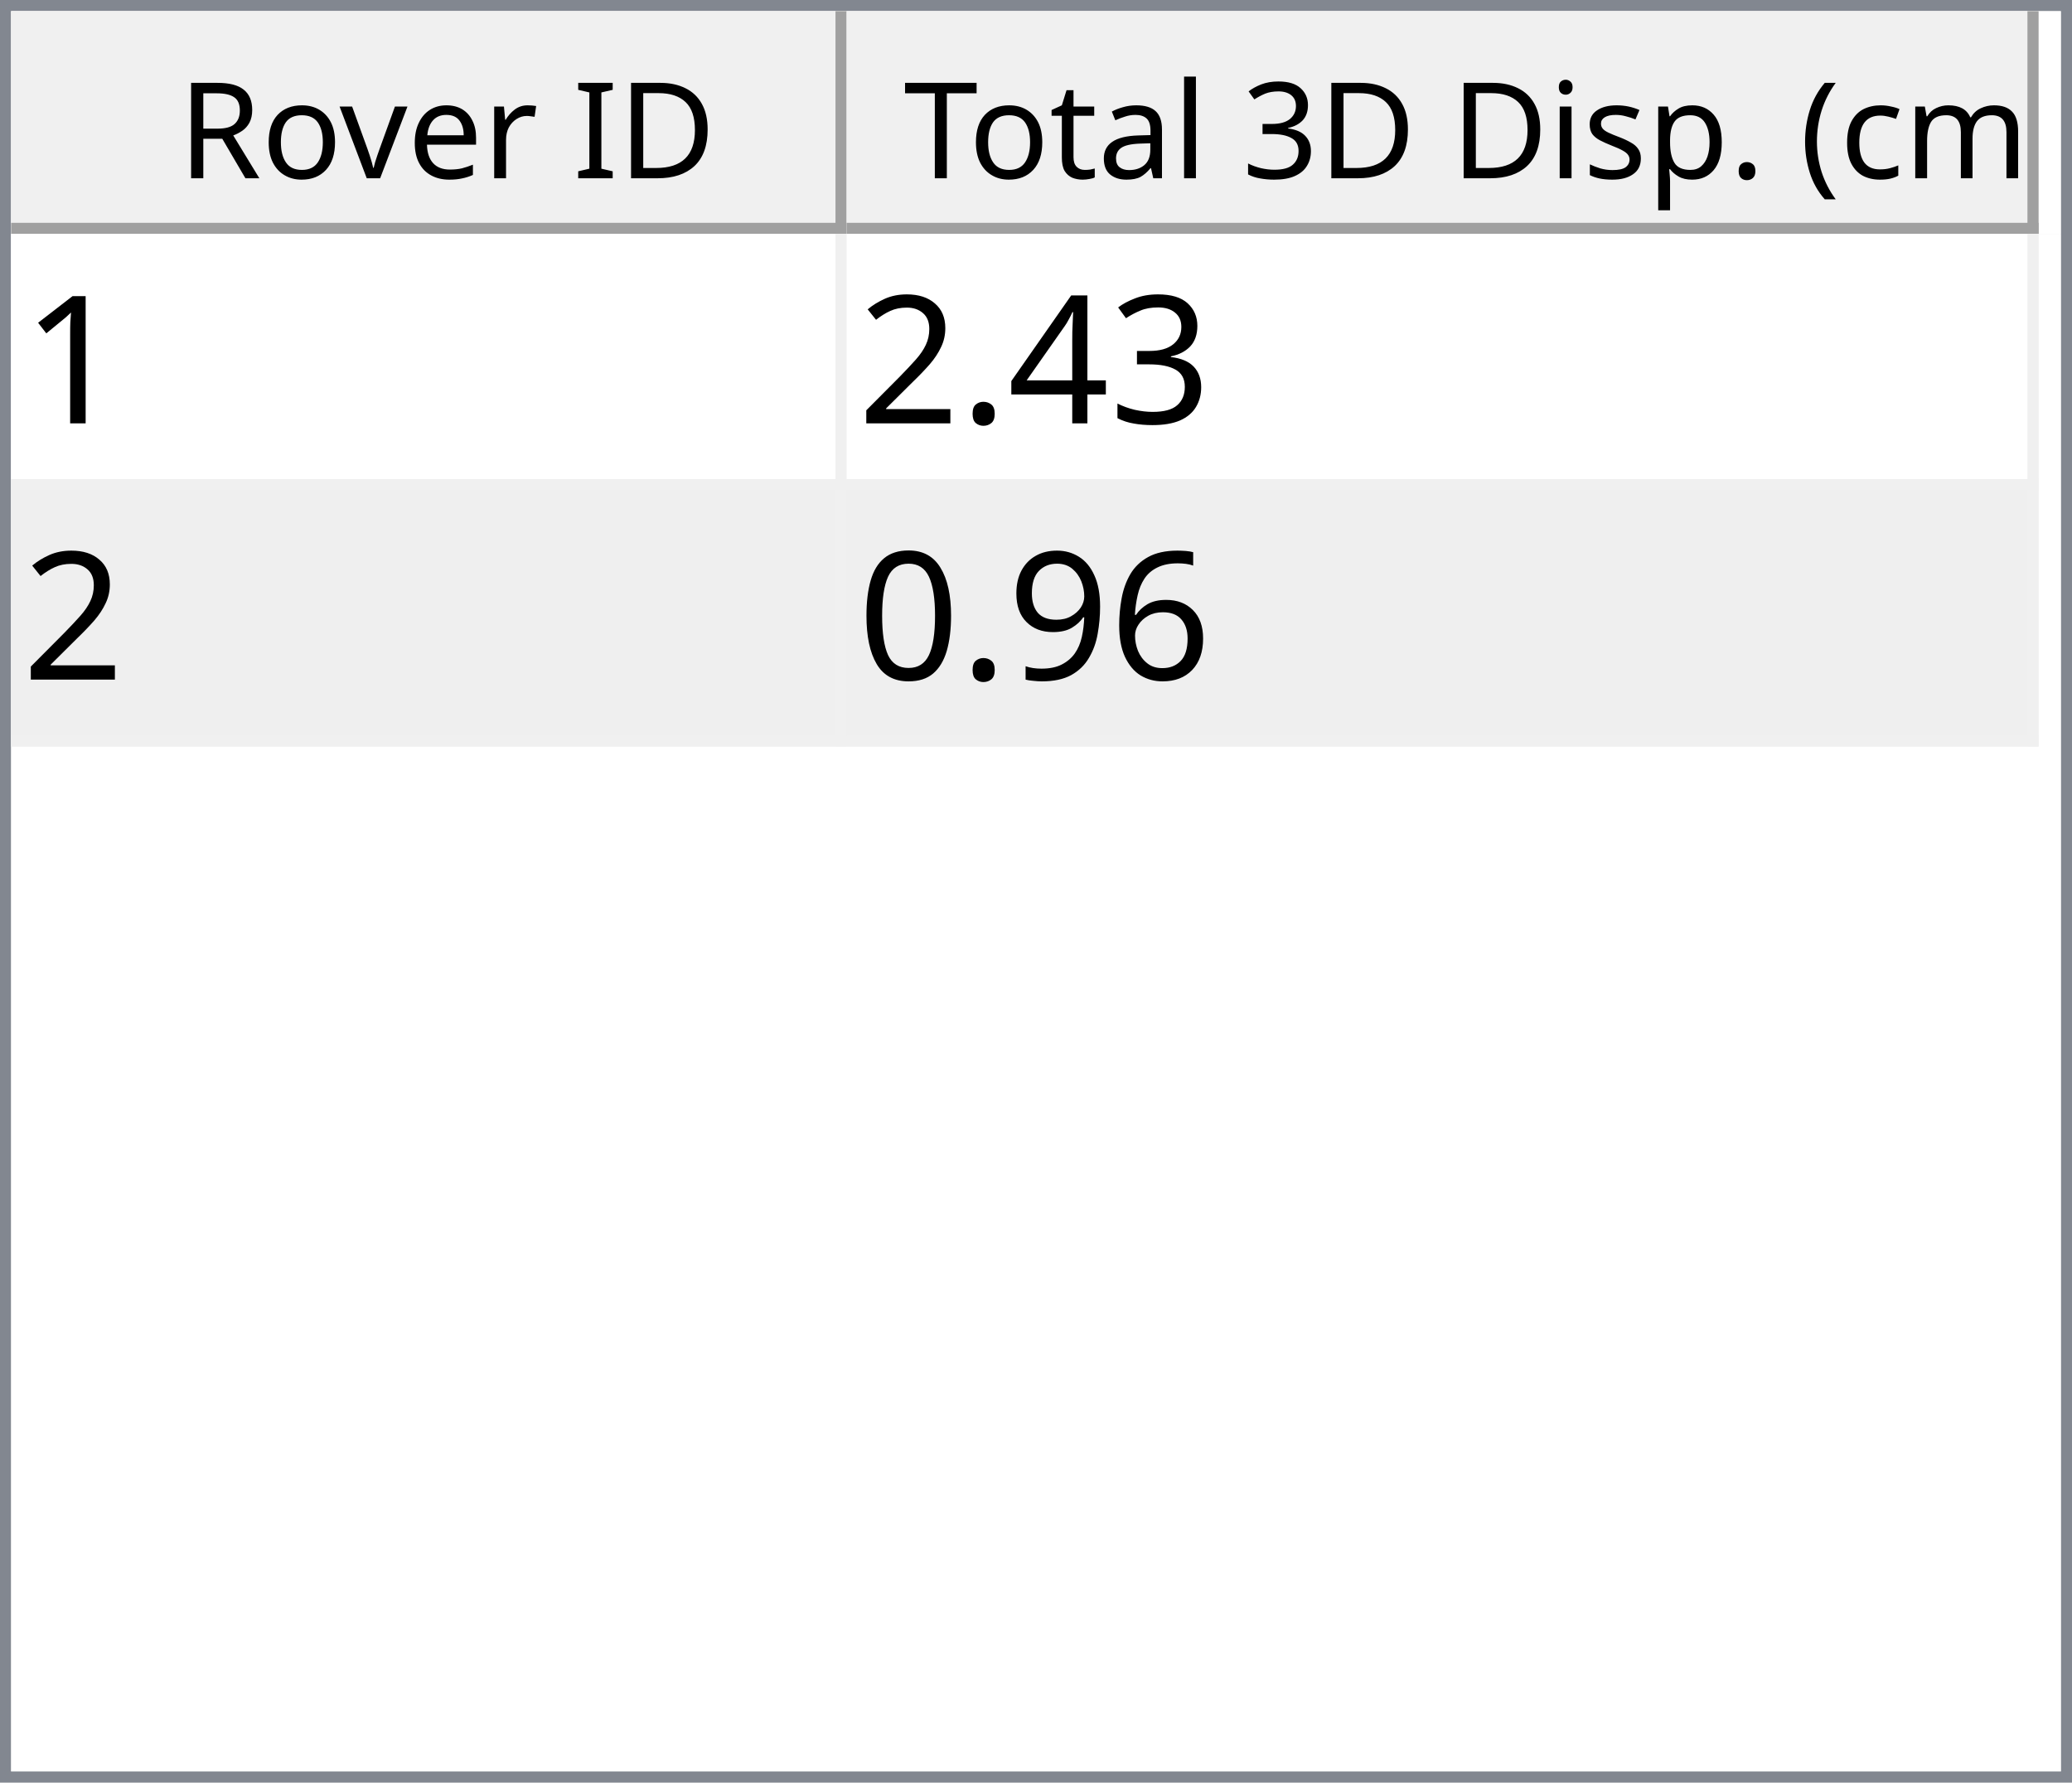
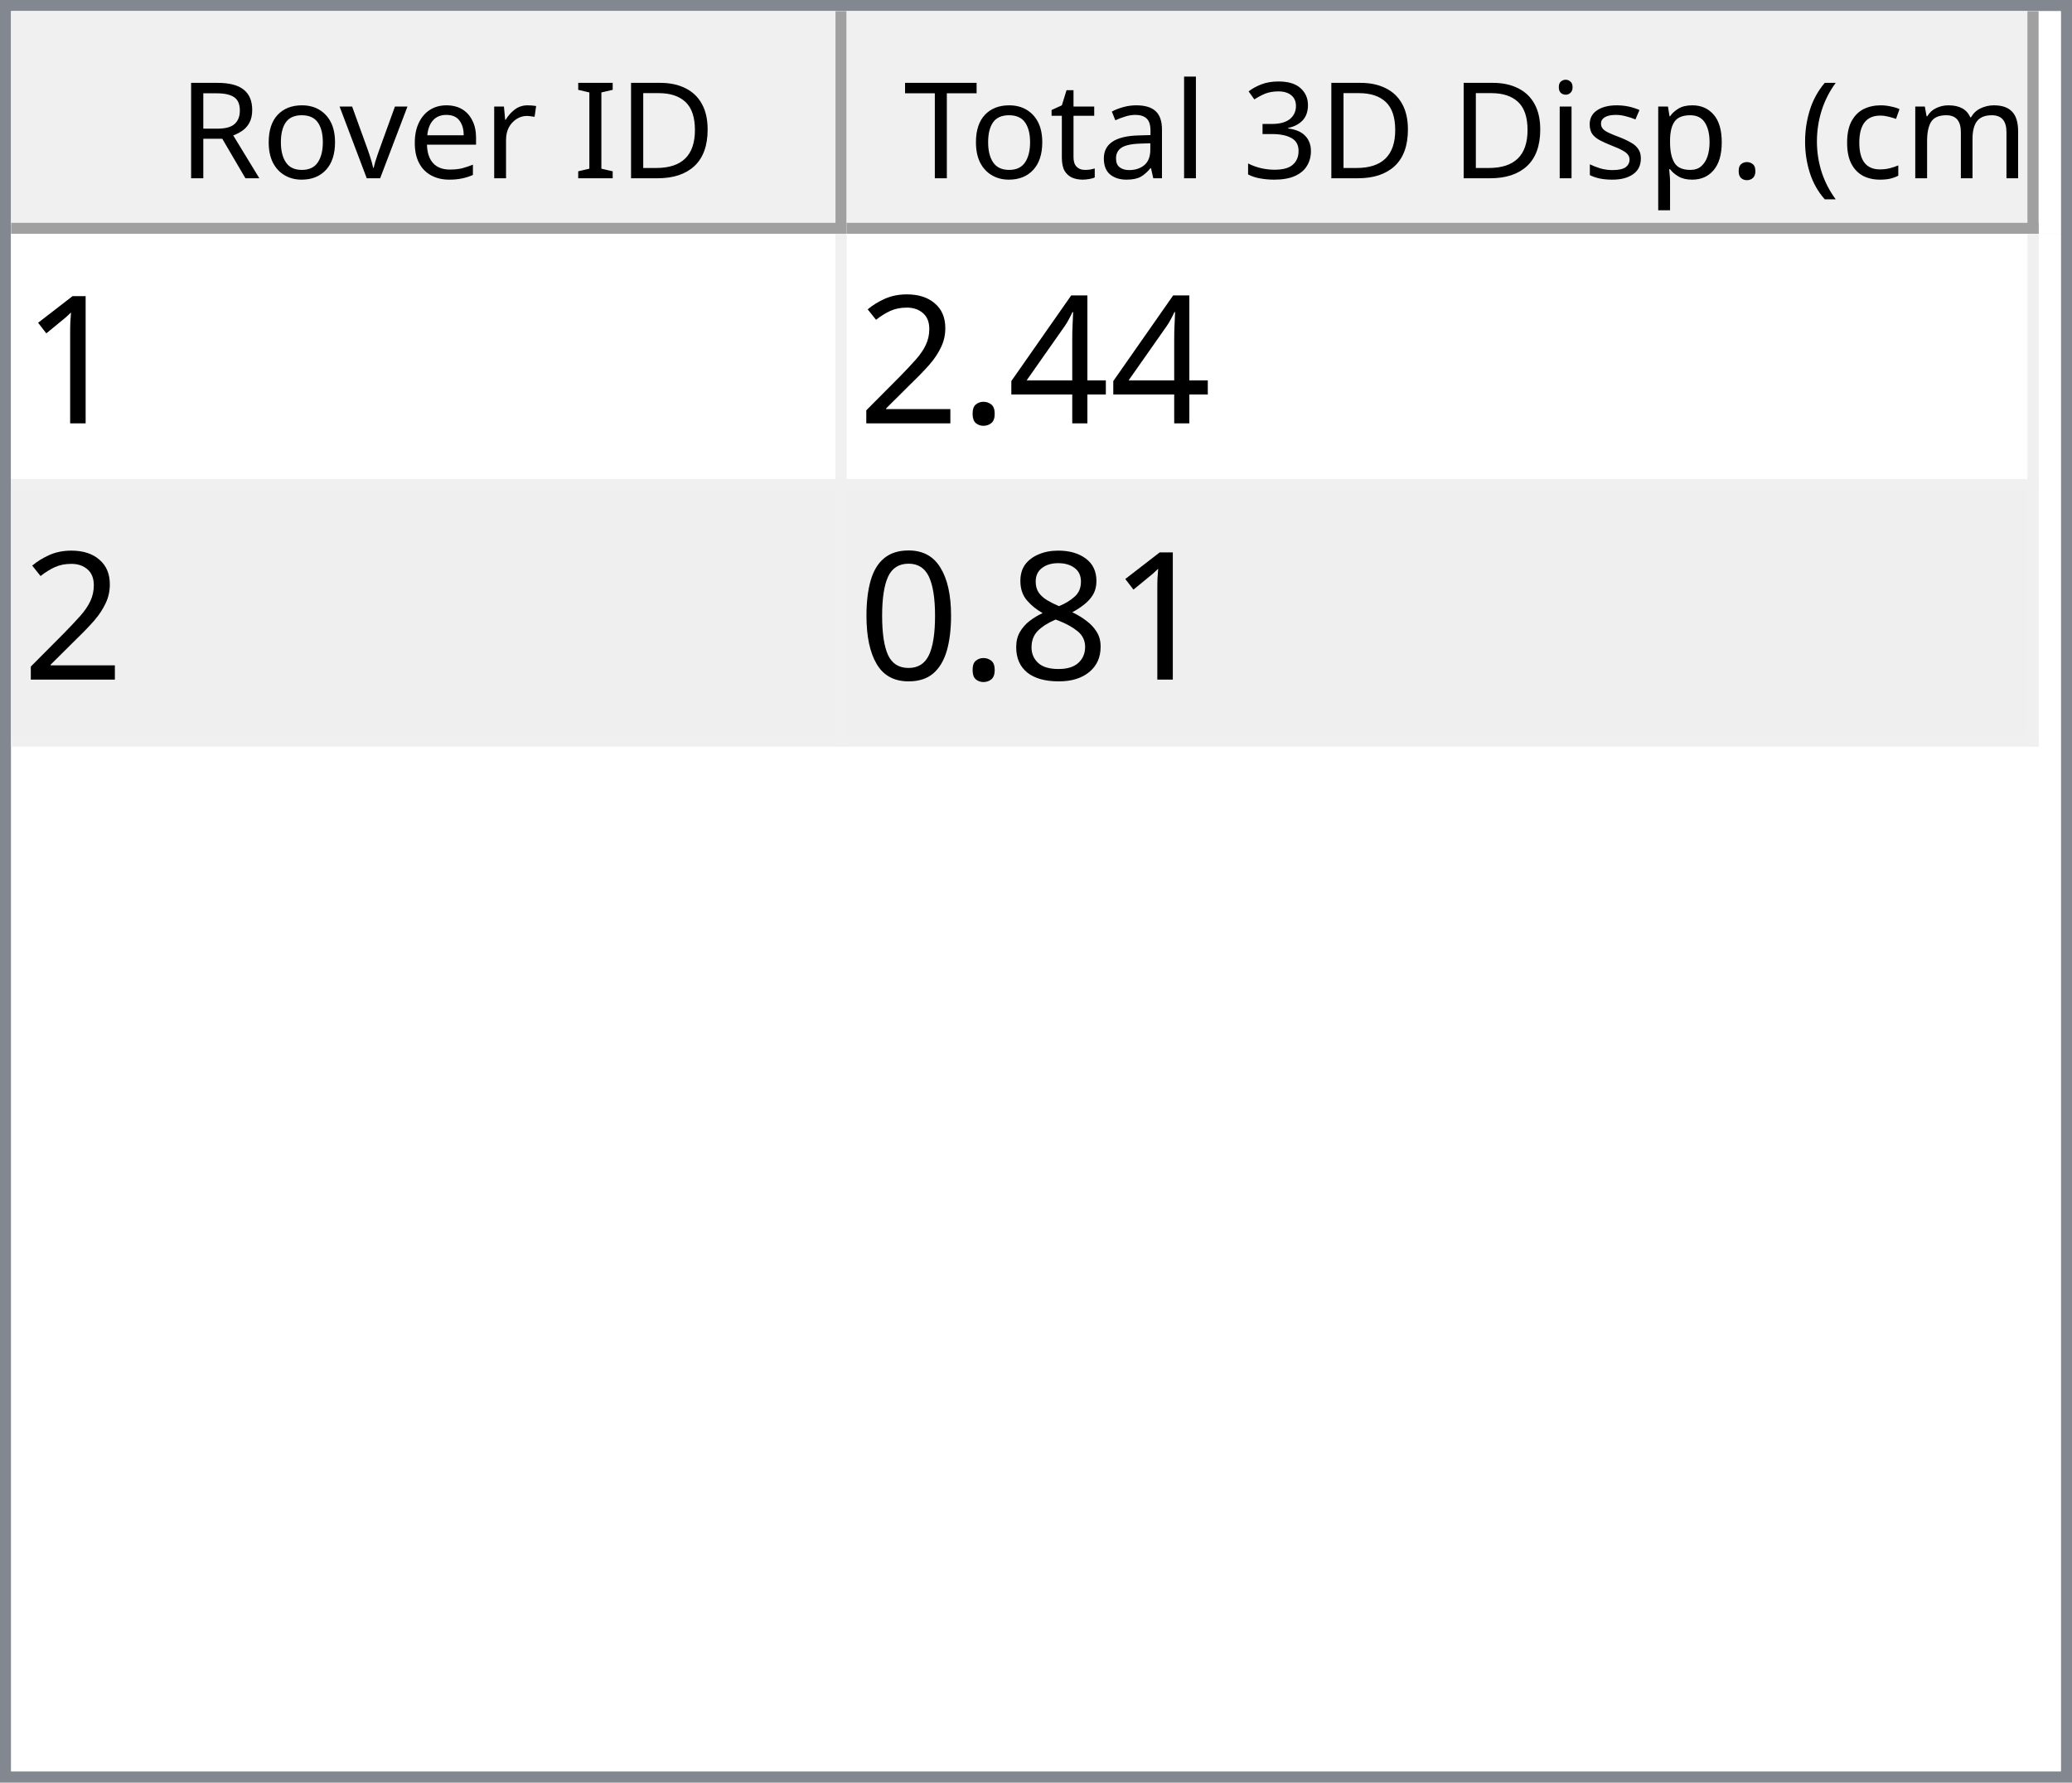
<svg xmlns="http://www.w3.org/2000/svg" style="fill-opacity:1; color-rendering:auto; color-interpolation:auto; text-rendering:auto; stroke:black; stroke-linecap:square; stroke-miterlimit:10; shape-rendering:auto; stroke-opacity:1; fill:black; stroke-dasharray:none; font-weight:normal; stroke-width:1; font-family:'Dialog'; font-style:normal; stroke-linejoin:miter; font-size:12px; stroke-dashoffset:0; image-rendering:auto;" width="186" height="160">
  <defs id="genericDefs" />
  <g>
    <defs id="defs1">
      <clipPath clipPathUnits="userSpaceOnUse" id="clipPath1">
        <path d="M0 0 L186 0 L186 160 L0 160 L0 0 Z" />
      </clipPath>
      <clipPath clipPathUnits="userSpaceOnUse" id="clipPath2">
        <path d="M0 0 L0 160 L186 160 L186 0 Z" />
      </clipPath>
      <clipPath clipPathUnits="userSpaceOnUse" id="clipPath3">
        <path d="M0 0 L0 20 L184 20 L184 0 Z" />
      </clipPath>
      <clipPath clipPathUnits="userSpaceOnUse" id="clipPath4">
        <path d="M0 0 L0 20 L75 20 L75 0 Z" />
      </clipPath>
      <clipPath clipPathUnits="userSpaceOnUse" id="clipPath5">
        <path d="M1 1 L1 19 L74 19 L74 1 Z" />
      </clipPath>
      <clipPath clipPathUnits="userSpaceOnUse" id="clipPath6">
        <path d="M0 0 L0 18 L73 18 L73 0 Z" />
      </clipPath>
      <clipPath clipPathUnits="userSpaceOnUse" id="clipPath7">
        <path d="M-0.5 -0.5 L-0.5 19.5 L74.5 19.5 L74.5 -0.5 Z" />
      </clipPath>
      <clipPath clipPathUnits="userSpaceOnUse" id="clipPath8">
        <path d="M0 0 L0 20 L107 20 L107 0 Z" />
      </clipPath>
      <clipPath clipPathUnits="userSpaceOnUse" id="clipPath9">
        <path d="M1 1 L1 19 L106 19 L106 1 Z" />
      </clipPath>
      <clipPath clipPathUnits="userSpaceOnUse" id="clipPath10">
        <path d="M0 0 L0 18 L105 18 L105 0 Z" />
      </clipPath>
      <clipPath clipPathUnits="userSpaceOnUse" id="clipPath11">
        <path d="M-0.5 -0.5 L-0.5 19.5 L106.5 19.5 L106.5 -0.5 Z" />
      </clipPath>
      <clipPath clipPathUnits="userSpaceOnUse" id="clipPath12">
        <path d="M0 0 L0 138 L184 138 L184 0 Z" />
      </clipPath>
      <clipPath clipPathUnits="userSpaceOnUse" id="clipPath13">
        <path d="M0 0 L0 46 L182 46 L182 0 Z" />
      </clipPath>
      <clipPath clipPathUnits="userSpaceOnUse" id="clipPath14">
        <path d="M-0.5 -0.5 L-0.5 45.5 L181.5 45.5 L181.5 -0.5 Z" />
      </clipPath>
      <clipPath clipPathUnits="userSpaceOnUse" id="clipPath15">
        <path d="M0 0 L0 22 L74 22 L74 0 Z" />
      </clipPath>
      <clipPath clipPathUnits="userSpaceOnUse" id="clipPath16">
        <path d="M0 0 L0 22 L106 22 L106 0 Z" />
      </clipPath>
      <font horiz-adv-x="64.551" id="font1">
        <font-face ascent="107.91" descent="25.098" units-per-em="100" style="font-style:normal; font-family:Segoe UI; font-weight:normal;" />
        <missing-glyph horiz-adv-x="64.551" d="M8.109 0 L8.109 68.266 L56.453 68.266 L56.453 0 L8.109 0 ZM15.328 7.234 L49.219 7.234 L49.219 61.031 L15.328 61.031 L15.328 7.234 Z" />
        <glyph unicode="D" horiz-adv-x="70.117" d="M9.188 0 L9.188 70.016 L28.516 70.016 Q65.531 70.016 65.531 35.891 Q65.531 19.672 55.25 9.836 Q44.969 0 27.734 0 L9.188 0 ZM17.391 62.594 L17.391 7.422 L27.828 7.422 Q41.609 7.422 49.273 14.797 Q56.938 22.172 56.938 35.688 Q56.938 62.594 28.328 62.594 L17.391 62.594 Z" />
        <glyph unicode="I" horiz-adv-x="26.611" d="M17.391 0 L9.188 0 L9.188 70.016 L17.391 70.016 L17.391 0 Z" />
        <glyph unicode=" " horiz-adv-x="27.393" d="" />
        <glyph unicode="r" horiz-adv-x="34.766" d="M34.188 41.891 Q32.078 43.5 28.125 43.5 Q23 43.5 19.555 38.672 Q16.109 33.844 16.109 25.484 L16.109 0 L8.109 0 L8.109 50 L16.109 50 L16.109 39.703 L16.312 39.703 Q18.016 44.969 21.531 47.922 Q25.047 50.875 29.391 50.875 Q32.516 50.875 34.188 50.203 L34.188 41.891 Z" />
        <glyph unicode="e" horiz-adv-x="52.295" d="M48.297 23 L12.984 23 Q13.188 14.656 17.484 10.109 Q21.781 5.562 29.297 5.562 Q37.75 5.562 44.828 11.141 L44.828 3.609 Q38.234 -1.172 27.391 -1.172 Q16.797 -1.172 10.742 5.641 Q4.688 12.453 4.688 24.812 Q4.688 36.469 11.305 43.82 Q17.922 51.172 27.734 51.172 Q37.547 51.172 42.922 44.828 Q48.297 38.484 48.297 27.203 L48.297 23 ZM40.094 29.781 Q40.047 36.719 36.75 40.578 Q33.453 44.438 27.594 44.438 Q21.922 44.438 17.969 40.383 Q14.016 36.328 13.094 29.781 L40.094 29.781 Z" />
        <glyph unicode="v" horiz-adv-x="47.9" d="M47.406 50 L27.484 0 L19.625 0 L0.688 50 L9.469 50 L22.172 13.672 Q23.578 9.672 23.922 6.688 L24.125 6.688 Q24.609 10.453 25.688 13.484 L38.969 50 L47.406 50 Z" />
        <glyph unicode="o" horiz-adv-x="58.594" d="M29 -1.172 Q17.922 -1.172 11.305 5.836 Q4.688 12.844 4.688 24.422 Q4.688 37.016 11.57 44.094 Q18.453 51.172 30.172 51.172 Q41.359 51.172 47.633 44.289 Q53.906 37.406 53.906 25.203 Q53.906 13.234 47.141 6.031 Q40.375 -1.172 29 -1.172 ZM29.594 44.438 Q21.875 44.438 17.383 39.188 Q12.891 33.938 12.891 24.703 Q12.891 15.828 17.43 10.695 Q21.969 5.562 29.594 5.562 Q37.359 5.562 41.531 10.594 Q45.703 15.625 45.703 24.906 Q45.703 34.281 41.531 39.359 Q37.359 44.438 29.594 44.438 Z" />
        <glyph unicode="R" horiz-adv-x="59.814" d="M59.375 0 L49.609 0 L37.891 19.625 Q36.281 22.359 34.766 24.289 Q33.25 26.219 31.664 27.438 Q30.078 28.656 28.25 29.219 Q26.422 29.781 24.125 29.781 L17.391 29.781 L17.391 0 L9.188 0 L9.188 70.016 L30.078 70.016 Q34.672 70.016 38.555 68.867 Q42.438 67.719 45.289 65.375 Q48.141 63.031 49.758 59.547 Q51.375 56.062 51.375 51.375 Q51.375 47.703 50.273 44.656 Q49.172 41.609 47.148 39.211 Q45.125 36.812 42.266 35.133 Q39.406 33.453 35.844 32.516 L35.844 32.328 Q37.594 31.547 38.891 30.547 Q40.188 29.547 41.359 28.18 Q42.531 26.812 43.68 25.078 Q44.828 23.344 46.234 21.047 L59.375 0 ZM17.391 62.594 L17.391 37.203 L28.516 37.203 Q31.594 37.203 34.203 38.133 Q36.812 39.062 38.719 40.797 Q40.625 42.531 41.703 45.047 Q42.781 47.562 42.781 50.688 Q42.781 56.297 39.141 59.445 Q35.5 62.594 28.609 62.594 L17.391 62.594 Z" />
        <glyph unicode=")" horiz-adv-x="30.176" d="M8.297 -15.922 L1.172 -15.922 Q16.406 2.344 16.406 26.812 Q16.406 51.469 1.078 70.016 L8.297 70.016 Q23.531 52.156 23.531 26.703 Q23.531 1.375 8.297 -15.922 Z" />
        <glyph unicode="m" horiz-adv-x="86.133" d="M79.109 0 L71.094 0 L71.094 28.719 Q71.094 37.016 68.531 40.727 Q65.969 44.438 59.906 44.438 Q54.781 44.438 51.195 39.75 Q47.609 35.062 47.609 28.516 L47.609 0 L39.594 0 L39.594 29.688 Q39.594 44.438 28.219 44.438 Q22.953 44.438 19.531 40.016 Q16.109 35.594 16.109 28.516 L16.109 0 L8.109 0 L8.109 50 L16.109 50 L16.109 42.094 L16.312 42.094 Q21.625 51.172 31.844 51.172 Q36.969 51.172 40.773 48.312 Q44.578 45.453 46 40.828 Q51.562 51.172 62.594 51.172 Q79.109 51.172 79.109 30.812 L79.109 0 Z" />
        <glyph unicode="c" horiz-adv-x="46.191" d="M42.188 2.297 Q36.422 -1.172 28.516 -1.172 Q17.828 -1.172 11.258 5.789 Q4.688 12.75 4.688 23.828 Q4.688 36.188 11.766 43.68 Q18.844 51.172 30.672 51.172 Q37.25 51.172 42.281 48.734 L42.281 40.531 Q36.719 44.438 30.375 44.438 Q22.703 44.438 17.797 38.945 Q12.891 33.453 12.891 24.516 Q12.891 15.719 17.508 10.641 Q22.125 5.562 29.891 5.562 Q36.422 5.562 42.188 9.906 L42.188 2.297 Z" />
        <glyph unicode="(" horiz-adv-x="30.176" d="M29.109 -15.922 L21.969 -15.922 Q6.844 1.375 6.844 26.703 Q6.844 52.156 21.969 70.016 L29.203 70.016 Q13.875 51.469 13.875 26.812 Q13.875 2.344 29.109 -15.922 Z" />
        <glyph unicode="." horiz-adv-x="21.68" d="M10.891 -1.078 Q8.641 -1.078 7.055 0.539 Q5.469 2.156 5.469 4.391 Q5.469 6.641 7.055 8.273 Q8.641 9.906 10.891 9.906 Q13.188 9.906 14.797 8.273 Q16.406 6.641 16.406 4.391 Q16.406 2.156 14.797 0.539 Q13.188 -1.078 10.891 -1.078 Z" />
        <glyph unicode="p" horiz-adv-x="58.789" d="M16.312 7.234 L16.109 7.234 L16.109 -23 L8.109 -23 L8.109 50 L16.109 50 L16.109 41.219 L16.312 41.219 Q22.219 51.172 33.594 51.172 Q43.266 51.172 48.688 44.461 Q54.109 37.75 54.109 26.469 Q54.109 13.922 48 6.375 Q41.891 -1.172 31.297 -1.172 Q21.578 -1.172 16.312 7.234 ZM16.109 27.391 L16.109 20.406 Q16.109 14.203 20.141 9.883 Q24.172 5.562 30.375 5.562 Q37.641 5.562 41.773 11.133 Q45.906 16.703 45.906 26.609 Q45.906 34.969 42.047 39.703 Q38.188 44.438 31.594 44.438 Q24.609 44.438 20.359 39.578 Q16.109 34.719 16.109 27.391 Z" />
        <glyph unicode="s" horiz-adv-x="42.432" d="M5.078 1.812 L5.078 10.406 Q11.625 5.562 19.484 5.562 Q30.031 5.562 30.031 12.594 Q30.031 14.594 29.125 15.992 Q28.219 17.391 26.68 18.461 Q25.141 19.531 23.07 20.383 Q21 21.234 18.609 22.172 Q15.281 23.484 12.766 24.828 Q10.25 26.172 8.57 27.859 Q6.891 29.547 6.031 31.695 Q5.172 33.844 5.172 36.719 Q5.172 40.234 6.789 42.945 Q8.406 45.656 11.086 47.484 Q13.766 49.312 17.211 50.242 Q20.656 51.172 24.312 51.172 Q30.812 51.172 35.938 48.922 L35.938 40.828 Q30.422 44.438 23.25 44.438 Q21 44.438 19.195 43.922 Q17.391 43.406 16.094 42.477 Q14.797 41.547 14.086 40.258 Q13.375 38.969 13.375 37.406 Q13.375 35.453 14.086 34.133 Q14.797 32.812 16.164 31.789 Q17.531 30.766 19.484 29.938 Q21.438 29.109 23.922 28.125 Q27.25 26.859 29.883 25.516 Q32.516 24.172 34.375 22.484 Q36.234 20.797 37.234 18.602 Q38.234 16.406 38.234 13.375 Q38.234 9.672 36.602 6.938 Q34.969 4.203 32.234 2.398 Q29.5 0.594 25.93 -0.289 Q22.359 -1.172 18.453 -1.172 Q10.75 -1.172 5.078 1.812 Z" />
        <glyph unicode="i" horiz-adv-x="24.219" d="M12.203 62.703 Q10.062 62.703 8.547 64.164 Q7.031 65.625 7.031 67.875 Q7.031 70.125 8.547 71.609 Q10.062 73.094 12.203 73.094 Q14.406 73.094 15.945 71.609 Q17.484 70.125 17.484 67.875 Q17.484 65.719 15.945 64.211 Q14.406 62.703 12.203 62.703 ZM16.109 0 L8.109 0 L8.109 50 L16.109 50 L16.109 0 Z" />
        <glyph unicode="3" horiz-adv-x="53.906" d="M46.531 19.828 Q46.531 15.094 44.75 11.211 Q42.969 7.328 39.719 4.57 Q36.469 1.812 31.93 0.297 Q27.391 -1.219 21.922 -1.219 Q11.922 -1.219 6 2.594 L6 11.188 Q13.094 5.609 22.219 5.609 Q25.875 5.609 28.828 6.539 Q31.781 7.469 33.906 9.227 Q36.031 10.984 37.18 13.477 Q38.328 15.969 38.328 19.094 Q38.328 32.812 18.797 32.812 L12.984 32.812 L12.984 39.594 L18.5 39.594 Q35.797 39.594 35.797 52.484 Q35.797 64.406 22.609 64.406 Q15.188 64.406 8.688 59.422 L8.688 67.188 Q15.375 71.188 24.609 71.188 Q29 71.188 32.57 69.969 Q36.141 68.75 38.68 66.555 Q41.219 64.359 42.609 61.281 Q44 58.203 44 54.5 Q44 40.672 30.031 36.719 L30.031 36.531 Q33.594 36.141 36.625 34.797 Q39.656 33.453 41.852 31.305 Q44.047 29.156 45.289 26.25 Q46.531 23.344 46.531 19.828 Z" />
        <glyph unicode="l" horiz-adv-x="24.219" d="M16.109 0 L8.109 0 L8.109 74.031 L16.109 74.031 L16.109 0 Z" />
        <glyph unicode="a" horiz-adv-x="50.879" d="M43.891 0 L35.891 0 L35.891 7.812 L35.688 7.812 Q30.469 -1.172 20.312 -1.172 Q12.844 -1.172 8.617 2.781 Q4.391 6.734 4.391 13.281 Q4.391 27.297 20.906 29.594 L35.891 31.688 Q35.891 44.438 25.594 44.438 Q16.547 44.438 9.281 38.281 L9.281 46.484 Q16.656 51.172 26.266 51.172 Q43.891 51.172 43.891 32.516 L43.891 0 ZM35.891 25.297 L23.828 23.641 Q18.266 22.859 15.43 20.875 Q12.594 18.891 12.594 13.875 Q12.594 10.203 15.211 7.883 Q17.828 5.562 22.172 5.562 Q28.125 5.562 32.008 9.742 Q35.891 13.922 35.891 20.312 L35.891 25.297 Z" />
        <glyph unicode="t" horiz-adv-x="33.887" d="M31.297 0.484 Q28.469 -1.078 23.828 -1.078 Q10.688 -1.078 10.688 13.578 L10.688 43.172 L2.094 43.172 L2.094 50 L10.688 50 L10.688 62.203 L18.703 64.797 L18.703 50 L31.297 50 L31.297 43.172 L18.703 43.172 L18.703 14.984 Q18.703 9.969 20.414 7.82 Q22.125 5.672 26.078 5.672 Q29.109 5.672 31.297 7.328 L31.297 0.484 Z" />
        <glyph unicode="T" horiz-adv-x="52.393" d="M50.594 62.594 L30.375 62.594 L30.375 0 L22.172 0 L22.172 62.594 L2 62.594 L2 70.016 L50.594 70.016 L50.594 62.594 Z" />
      </font>
      <font horiz-adv-x="75.0" id="font2">
        <font-face ascent="100.537" descent="21.973" units-per-em="100" style="font-style:normal; font-family:sans-serif; font-weight:normal;" />
        <missing-glyph horiz-adv-x="75.0" d="M12.5 0 L12.5 62.5 L62.5 62.5 L62.5 0 L12.5 0 ZM14.062 1.562 L60.938 1.562 L60.938 60.938 L14.062 60.938 L14.062 1.562 Z" />
        <glyph unicode="1" horiz-adv-x="55.615" d="M37.25 0 L28.469 0 L28.469 56 Q25.297 52.984 20.141 49.953 Q14.984 46.922 10.891 45.406 L10.891 53.906 Q18.266 57.375 23.781 62.305 Q29.297 67.234 31.594 71.875 L37.25 71.875 L37.25 0 Z" />
-         <glyph unicode="3" horiz-adv-x="55.615" d="M4.203 18.891 L12.984 20.062 Q14.5 12.594 18.141 9.297 Q21.781 6 27 6 Q33.203 6 37.477 10.297 Q41.75 14.594 41.75 20.953 Q41.75 27 37.797 30.93 Q33.844 34.859 27.734 34.859 Q25.25 34.859 21.531 33.891 L22.516 41.609 Q23.391 41.5 23.922 41.5 Q29.547 41.5 34.039 44.43 Q38.531 47.359 38.531 53.469 Q38.531 58.297 35.258 61.477 Q31.984 64.656 26.812 64.656 Q21.688 64.656 18.266 61.43 Q14.844 58.203 13.875 51.766 L5.078 53.328 Q6.688 62.156 12.398 67.016 Q18.109 71.875 26.609 71.875 Q32.469 71.875 37.398 69.359 Q42.328 66.844 44.945 62.5 Q47.562 58.156 47.562 53.266 Q47.562 48.641 45.07 44.828 Q42.578 41.016 37.703 38.766 Q44.047 37.312 47.562 32.695 Q51.078 28.078 51.078 21.141 Q51.078 11.766 44.242 5.25 Q37.406 -1.266 26.953 -1.266 Q17.531 -1.266 11.305 4.352 Q5.078 9.969 4.203 18.891 Z" />
        <glyph unicode="4" horiz-adv-x="55.615" d="M32.328 0 L32.328 17.141 L1.266 17.141 L1.266 25.203 L33.938 71.578 L41.109 71.578 L41.109 25.203 L50.781 25.203 L50.781 17.141 L41.109 17.141 L41.109 0 L32.328 0 ZM32.328 25.203 L32.328 57.469 L9.906 25.203 L32.328 25.203 Z" />
        <glyph unicode="." horiz-adv-x="27.783" d="M9.078 0 L9.078 10.016 L19.094 10.016 L19.094 0 L9.078 0 Z" />
        <glyph unicode="2" horiz-adv-x="55.615" d="M50.344 8.453 L50.344 0 L3.031 0 Q2.938 3.172 4.047 6.109 Q5.859 10.938 9.836 15.625 Q13.812 20.312 21.344 26.469 Q33.016 36.031 37.117 41.625 Q41.219 47.219 41.219 52.203 Q41.219 57.422 37.477 61.008 Q33.734 64.594 27.734 64.594 Q21.391 64.594 17.578 60.789 Q13.766 56.984 13.719 50.25 L4.688 51.172 Q5.609 61.281 11.664 66.578 Q17.719 71.875 27.938 71.875 Q38.234 71.875 44.242 66.164 Q50.25 60.453 50.25 52 Q50.25 47.703 48.492 43.555 Q46.734 39.406 42.656 34.812 Q38.578 30.219 29.109 22.219 Q21.188 15.578 18.945 13.211 Q16.703 10.844 15.234 8.453 L50.344 8.453 Z" />
-         <glyph unicode="6" horiz-adv-x="55.615" d="M49.75 54.047 L41.016 53.375 Q39.844 58.547 37.703 60.891 Q34.125 64.656 28.906 64.656 Q24.703 64.656 21.531 62.312 Q17.391 59.281 14.992 53.469 Q12.594 47.656 12.5 36.922 Q15.672 41.75 20.266 44.094 Q24.859 46.438 29.891 46.438 Q38.672 46.438 44.852 39.969 Q51.031 33.5 51.031 23.25 Q51.031 16.5 48.125 10.719 Q45.219 4.938 40.141 1.859 Q35.062 -1.219 28.609 -1.219 Q17.625 -1.219 10.695 6.859 Q3.766 14.938 3.766 33.5 Q3.766 54.25 11.422 63.672 Q18.109 71.875 29.438 71.875 Q37.891 71.875 43.289 67.141 Q48.688 62.406 49.75 54.047 ZM13.875 23.188 Q13.875 18.656 15.797 14.508 Q17.719 10.359 21.188 8.18 Q24.656 6 28.469 6 Q34.031 6 38.039 10.492 Q42.047 14.984 42.047 22.703 Q42.047 30.125 38.086 34.398 Q34.125 38.672 28.125 38.672 Q22.172 38.672 18.023 34.398 Q13.875 30.125 13.875 23.188 Z" />
-         <glyph unicode="9" horiz-adv-x="55.615" d="M5.469 16.547 L13.922 17.328 Q14.984 11.375 18.016 8.688 Q21.047 6 25.781 6 Q29.828 6 32.883 7.859 Q35.938 9.719 37.891 12.82 Q39.844 15.922 41.164 21.195 Q42.484 26.469 42.484 31.938 Q42.484 32.516 42.438 33.688 Q39.797 29.5 35.234 26.883 Q30.672 24.266 25.344 24.266 Q16.453 24.266 10.305 30.711 Q4.156 37.156 4.156 47.703 Q4.156 58.594 10.578 65.234 Q17 71.875 26.656 71.875 Q33.641 71.875 39.43 68.117 Q45.219 64.359 48.219 57.398 Q51.219 50.438 51.219 37.25 Q51.219 23.531 48.242 15.406 Q45.266 7.281 39.383 3.031 Q33.5 -1.219 25.594 -1.219 Q17.188 -1.219 11.867 3.445 Q6.547 8.109 5.469 16.547 ZM41.453 48.141 Q41.453 55.719 37.43 60.156 Q33.406 64.594 27.734 64.594 Q21.875 64.594 17.531 59.812 Q13.188 55.031 13.188 47.406 Q13.188 40.578 17.312 36.305 Q21.438 32.031 27.484 32.031 Q33.594 32.031 37.523 36.305 Q41.453 40.578 41.453 48.141 Z" />
+         <glyph unicode="8" horiz-adv-x="55.615" d="M17.672 38.812 Q12.203 40.828 9.57 44.539 Q6.938 48.25 6.938 53.422 Q6.938 61.234 12.555 66.555 Q18.172 71.875 27.484 71.875 Q36.859 71.875 42.578 66.43 Q48.297 60.984 48.297 53.172 Q48.297 48.188 45.68 44.508 Q43.062 40.828 37.75 38.812 Q44.344 36.672 47.781 31.883 Q51.219 27.094 51.219 20.453 Q51.219 11.281 44.727 5.031 Q38.234 -1.219 27.641 -1.219 Q17.047 -1.219 10.547 5.055 Q4.047 11.328 4.047 20.703 Q4.047 27.688 7.594 32.398 Q11.141 37.109 17.672 38.812 ZM15.922 53.719 Q15.922 48.641 19.195 45.414 Q22.469 42.188 27.688 42.188 Q32.766 42.188 36.016 45.383 Q39.266 48.578 39.266 53.219 Q39.266 58.062 35.914 61.359 Q32.562 64.656 27.594 64.656 Q22.562 64.656 19.242 61.43 Q15.922 58.203 15.922 53.719 ZM13.094 20.656 Q13.094 16.891 14.875 13.375 Q16.656 9.859 20.172 7.93 Q23.688 6 27.734 6 Q34.031 6 38.133 10.055 Q42.234 14.109 42.234 20.359 Q42.234 26.703 38.016 30.859 Q33.797 35.016 27.438 35.016 Q21.234 35.016 17.164 30.914 Q13.094 26.812 13.094 20.656 Z" />
        <glyph unicode="0" horiz-adv-x="55.615" d="M4.156 35.297 Q4.156 48 6.766 55.742 Q9.375 63.484 14.523 67.68 Q19.672 71.875 27.484 71.875 Q33.25 71.875 37.594 69.555 Q41.938 67.234 44.773 62.867 Q47.609 58.5 49.219 52.227 Q50.828 45.953 50.828 35.297 Q50.828 22.703 48.242 14.969 Q45.656 7.234 40.508 3.008 Q35.359 -1.219 27.484 -1.219 Q17.141 -1.219 11.234 6.203 Q4.156 15.141 4.156 35.297 ZM13.188 35.297 Q13.188 17.672 17.312 11.836 Q21.438 6 27.484 6 Q33.547 6 37.672 11.859 Q41.797 17.719 41.797 35.297 Q41.797 52.984 37.672 58.789 Q33.547 64.594 27.391 64.594 Q21.344 64.594 17.719 59.469 Q13.188 52.938 13.188 35.297 Z" />
      </font>
    </defs>
    <g style="fill:white; stroke:white;">
      <rect x="0" y="0" width="186" style="clip-path:url(#clipPath1); stroke:none;" height="160" />
    </g>
    <g style="fill:white; text-rendering:optimizeSpeed; color-rendering:optimizeSpeed; image-rendering:optimizeSpeed; shape-rendering:crispEdges; stroke:white; color-interpolation:sRGB;">
      <rect x="0" width="186" height="160" y="0" style="stroke:none;" />
      <path style="stroke:none;" d="M0 160 L186 160 L186 0 L0 0 Z" />
    </g>
    <g style="fill:rgb(240,240,240); font-family:'Segoe UI'; stroke:rgb(240,240,240);">
      <rect x="0" y="0" width="186" style="clip-path:url(#clipPath2); stroke:none;" height="160" />
    </g>
    <g style="fill:rgb(130,135,144); font-family:'Segoe UI'; stroke:rgb(130,135,144);">
      <path d="M0 0 L186 0 L186 160 L0 160 L0 0 ZM1 1 L185 1 L185 159 L1 159 L1 1 Z" style="fill-rule:evenodd; clip-path:url(#clipPath2); stroke:none;" />
    </g>
    <g style="fill:white; font-family:'Segoe UI'; stroke:white;" transform="translate(1,1)">
      <rect x="0" y="0" width="184" style="clip-path:url(#clipPath3); stroke:none;" height="20" />
    </g>
    <g style="fill:rgb(240,240,240); font-family:'Segoe UI'; stroke:rgb(240,240,240);" transform="translate(1,1)">
      <rect x="0" y="0" width="75" style="clip-path:url(#clipPath4); stroke:none;" height="20" />
    </g>
    <g style="font-family:'Segoe UI';" transform="translate(2,2)">
      <text x="14" xml:space="preserve" y="14" style="clip-path:url(#clipPath6); stroke:none;">Rover ID</text>
    </g>
    <g style="fill:rgb(160,160,160); font-family:'Segoe UI'; stroke:rgb(160,160,160); stroke-linejoin:bevel;" transform="translate(1.5,1.5)">
      <line x1="74" x2="74" y1="0" style="fill:none; clip-path:url(#clipPath7);" y2="19" />
    </g>
    <g style="fill:rgb(160,160,160); font-family:'Segoe UI'; stroke:rgb(160,160,160); stroke-linejoin:bevel;" transform="matrix(1,0,0,1,1,1) translate(0.5,0.5)">
      <line x1="0" x2="74" y1="19" style="fill:none; clip-path:url(#clipPath7);" y2="19" />
    </g>
    <g style="fill:rgb(240,240,240); font-family:'Segoe UI'; stroke:rgb(240,240,240);" transform="translate(76,1)">
      <rect x="0" y="0" width="107" style="clip-path:url(#clipPath8); stroke:none;" height="20" />
    </g>
    <g style="font-family:'Segoe UI';" transform="translate(77,2)">
      <text x="1" xml:space="preserve" y="14" style="clip-path:url(#clipPath10); stroke:none;"> Total 3D Disp. (cm)</text>
    </g>
    <g style="fill:rgb(160,160,160); font-family:'Segoe UI'; stroke:rgb(160,160,160); stroke-linejoin:bevel;" transform="translate(76.5,1.5)">
      <line x1="106" x2="106" y1="0" style="fill:none; clip-path:url(#clipPath11);" y2="19" />
    </g>
    <g style="fill:rgb(160,160,160); font-family:'Segoe UI'; stroke:rgb(160,160,160); stroke-linejoin:bevel;" transform="matrix(1,0,0,1,76,1) translate(0.5,0.5)">
      <line x1="0" x2="106" y1="19" style="fill:none; clip-path:url(#clipPath11);" y2="19" />
    </g>
    <g style="fill:white; font-family:'Segoe UI'; stroke:white;" transform="translate(1,21)">
      <rect x="0" y="0" width="184" style="clip-path:url(#clipPath12); stroke:none;" height="138" />
    </g>
    <g style="fill:rgb(240,240,240); font-size:16px; font-family:sans-serif; stroke:rgb(240,240,240);" transform="translate(1,21)">
      <rect x="0" y="0" width="182" style="clip-path:url(#clipPath13); stroke:none;" height="46" />
      <line transform="translate(0.5,0.5)" x1="0" x2="181" y1="22" style="clip-path:url(#clipPath14); fill:none; stroke-linejoin:bevel;" y2="22" />
    </g>
    <g transform="matrix(1,0,0,1,1,21) translate(0.5,0.5)" style="fill:rgb(240,240,240); font-size:16px; font-family:sans-serif; stroke:rgb(240,240,240); stroke-linejoin:bevel;">
      <line x1="0" x2="181" y1="45" style="fill:none; clip-path:url(#clipPath14);" y2="45" />
    </g>
    <g transform="matrix(1,0,0,1,1,21) translate(0.5,0.5)" style="fill:rgb(240,240,240); font-size:16px; font-family:sans-serif; stroke:rgb(240,240,240); stroke-linejoin:bevel;">
      <line x1="74" x2="74" y1="0" style="fill:none; clip-path:url(#clipPath14);" y2="45" />
    </g>
    <g transform="matrix(1,0,0,1,1,21) translate(0.5,0.5)" style="fill:rgb(240,240,240); font-size:16px; font-family:sans-serif; stroke:rgb(240,240,240); stroke-linejoin:bevel;">
      <line x1="181" x2="181" y1="0" style="fill:none; clip-path:url(#clipPath14);" y2="45" />
    </g>
    <g style="fill:white; font-size:16px; font-family:sans-serif; stroke:white;" transform="matrix(1,0,0,1,1,21)">
      <rect x="0" y="0" width="74" style="clip-path:url(#clipPath15); stroke:none;" height="22" />
      <text x="1" y="17" style="fill:black; clip-path:url(#clipPath15); stroke:none;" xml:space="preserve">1</text>
    </g>
    <g style="fill:white; font-size:16px; font-family:sans-serif; stroke:white;" transform="matrix(1,0,0,1,1,21) translate(75,0)">
      <rect x="0" y="0" width="106" style="clip-path:url(#clipPath16); stroke:none;" height="22" />
-       <text x="1" y="17" style="fill:black; clip-path:url(#clipPath16); stroke:none;" xml:space="preserve">2.43</text>
+       <text x="1" y="17" style="fill:black; clip-path:url(#clipPath16); stroke:none;" xml:space="preserve">2.44</text>
    </g>
    <g style="fill:rgb(239,239,239); font-size:16px; font-family:sans-serif; stroke:rgb(239,239,239);" transform="matrix(1,0,0,1,1,21) translate(0,23)">
      <rect x="0" y="0" width="74" style="clip-path:url(#clipPath15); stroke:none;" height="22" />
      <text x="1" y="17" style="fill:black; clip-path:url(#clipPath15); stroke:none;" xml:space="preserve">2</text>
    </g>
    <g style="fill:rgb(239,239,239); font-size:16px; font-family:sans-serif; stroke:rgb(239,239,239);" transform="matrix(1,0,0,1,1,21) translate(75,23)">
      <rect x="0" y="0" width="106" style="clip-path:url(#clipPath16); stroke:none;" height="22" />
-       <text x="1" y="17" style="fill:black; clip-path:url(#clipPath16); stroke:none;" xml:space="preserve">0.96</text>
+       <text x="1" y="17" style="fill:black; clip-path:url(#clipPath16); stroke:none;" xml:space="preserve">0.81</text>
    </g>
  </g>
</svg>
